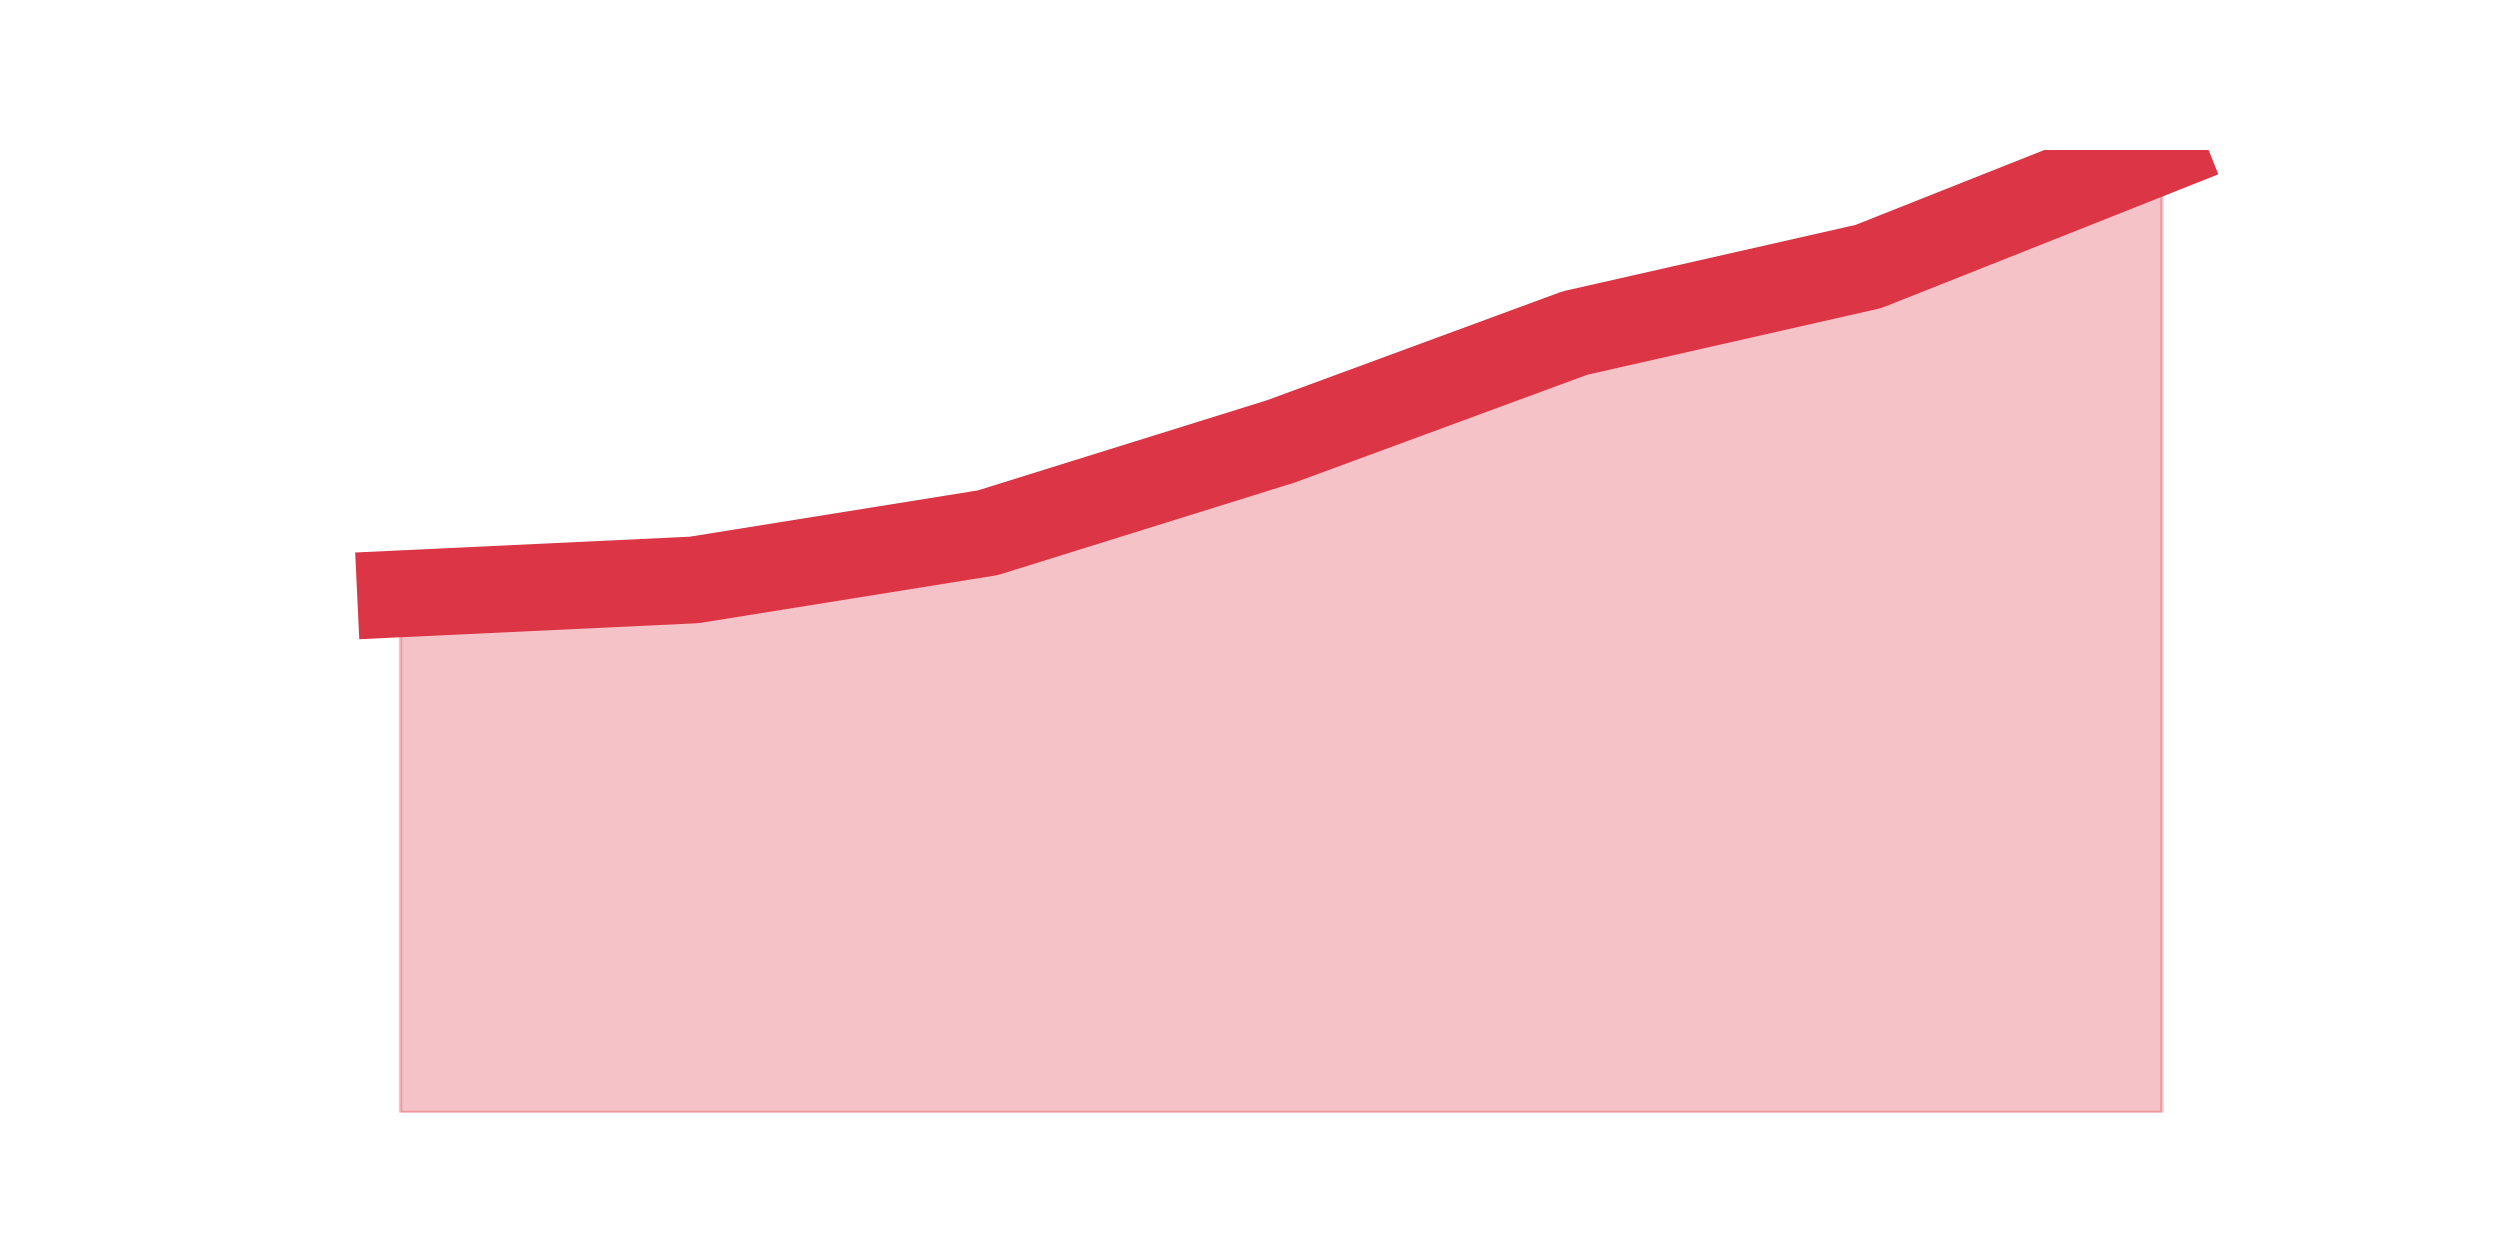
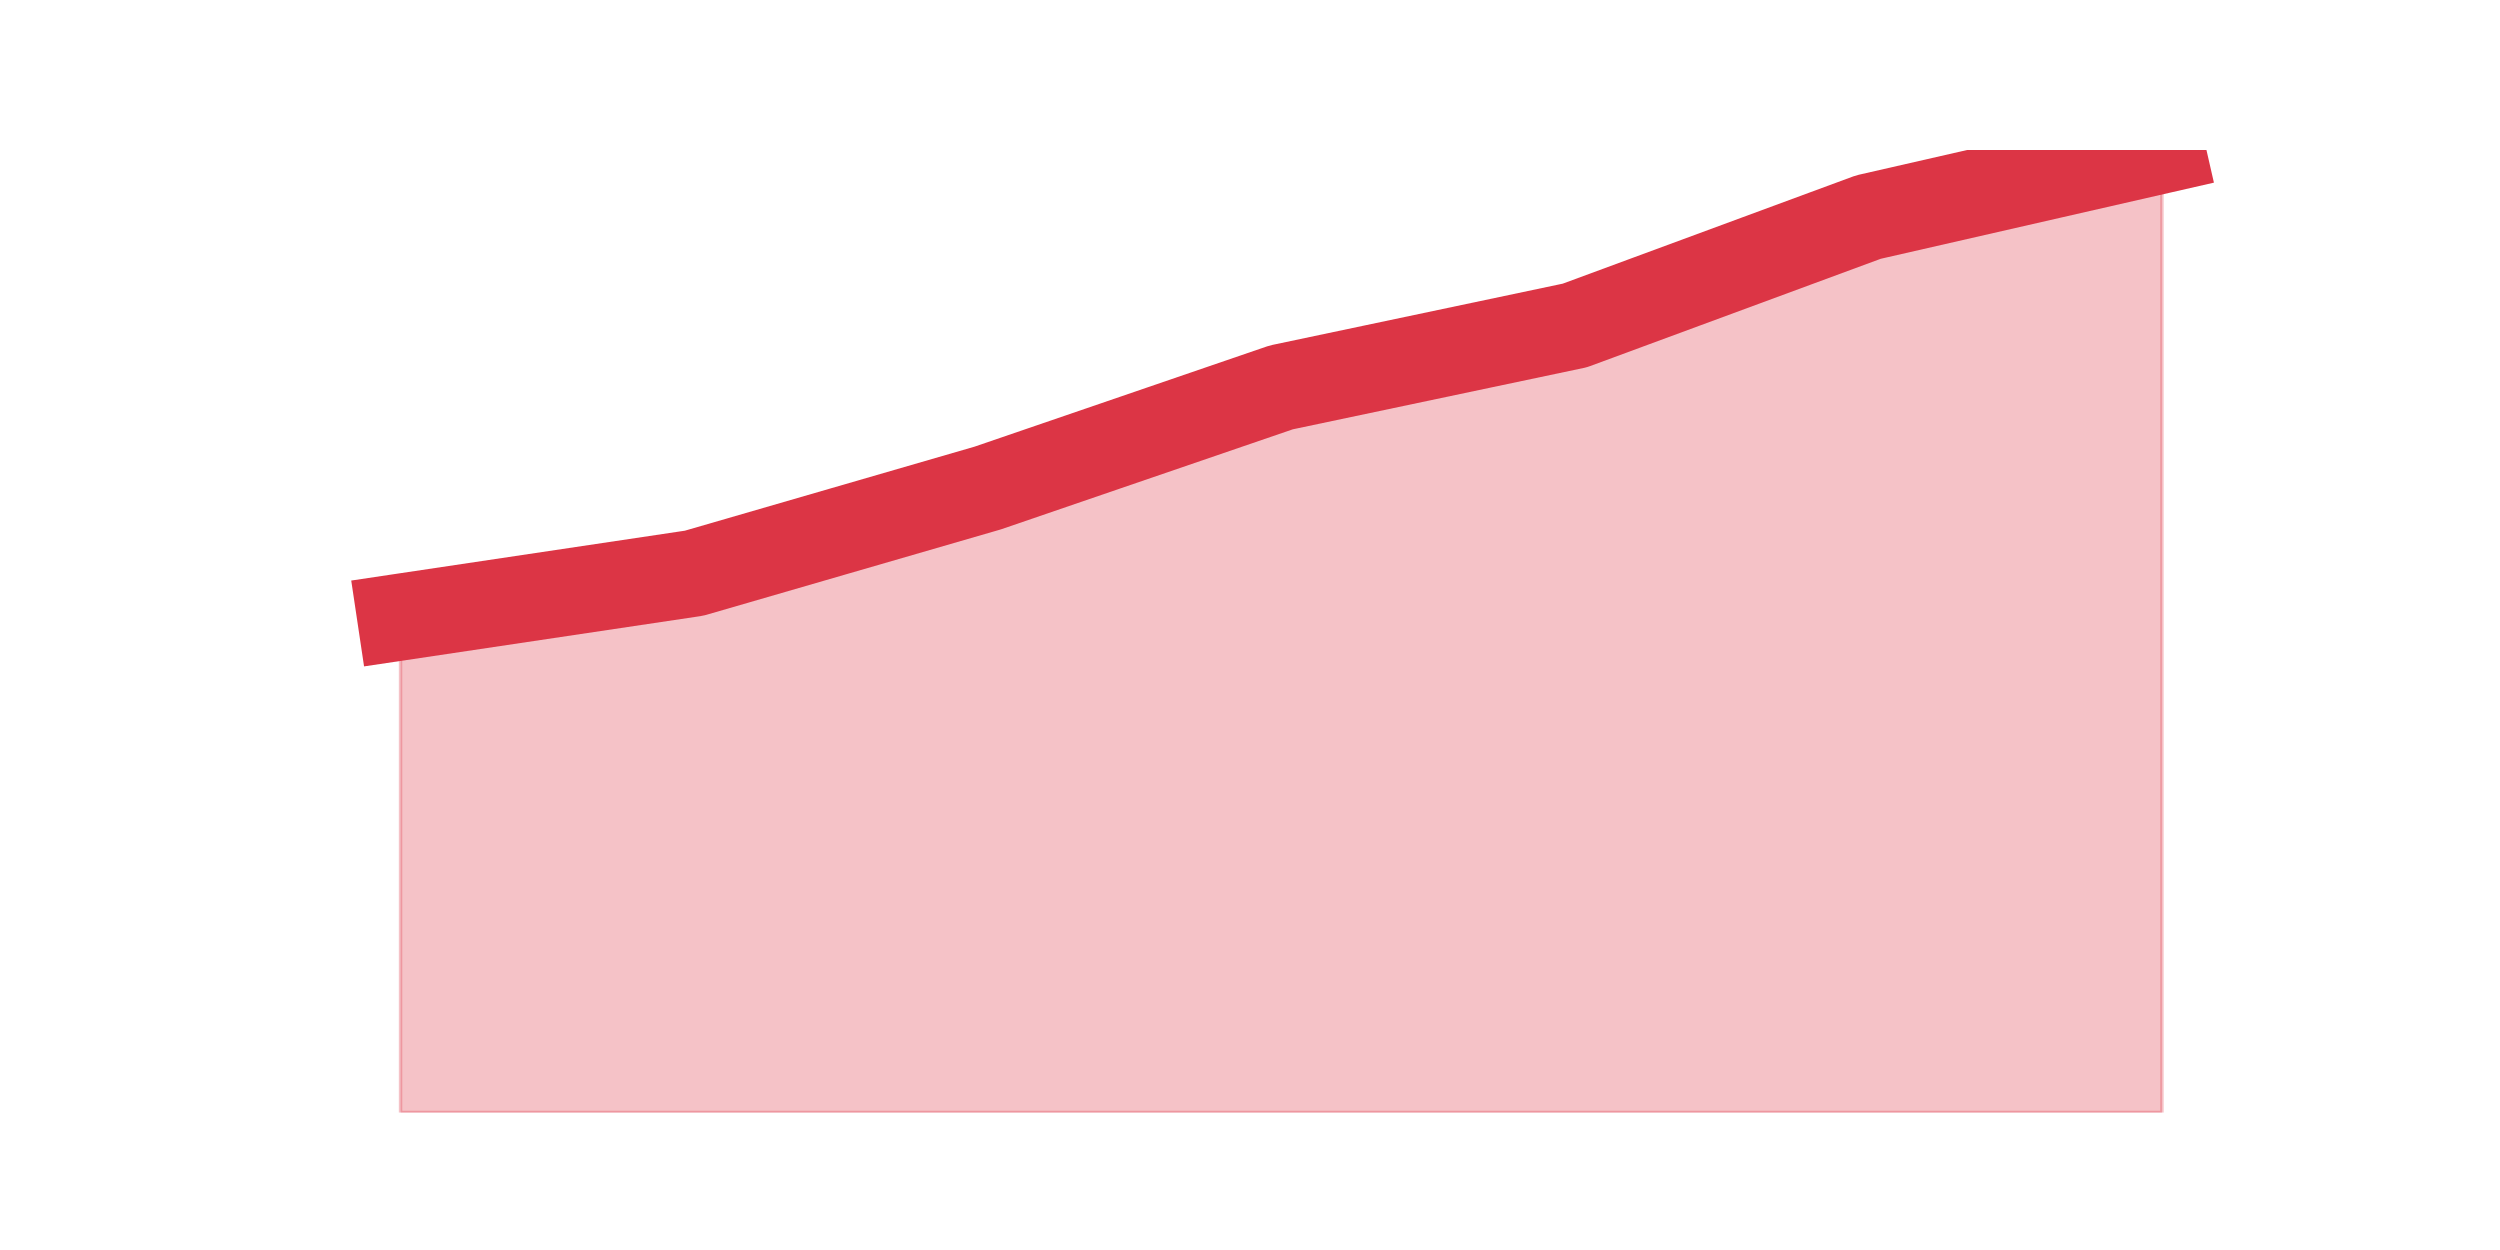
<svg xmlns="http://www.w3.org/2000/svg" xmlns:xlink="http://www.w3.org/1999/xlink" height="360pt" version="1.1" viewBox="0 0 720 360" width="720pt">
  <defs>
    <style type="text/css">*{stroke-linecap:butt;stroke-linejoin:round;}</style>
  </defs>
  <g id="figure_1">
    <g id="patch_1">
      <path d="M 0 360  L 720 360  L 720 0  L 0 0  z " style="fill:none;" />
    </g>
    <g id="axes_1">
      <g id="matplotlib.axis_1" />
      <g id="matplotlib.axis_2" />
      <g id="PolyCollection_1">
        <defs>
-           <path d="M 115.364 -188.984  L 115.364 -39.6  L 199.909 -39.6  L 284.455 -39.6  L 369 -39.6  L 453.545 -39.6  L 538.091 -39.6  L 622.636 -39.6  L 622.636 -316.8  L 622.636 -316.8  L 538.091 -283.248  L 453.545 -264.076  L 369 -232.921  L 284.455 -206.559  L 199.909 -192.979  L 115.364 -188.984  z " id="m6cdee013dd" style="stroke:#dc3545;stroke-opacity:0.3;" />
+           <path d="M 115.364 -182.287  L 115.364 -39.6  L 199.909 -39.6  L 284.455 -39.6  L 369 -39.6  L 453.545 -39.6  L 538.091 -39.6  L 622.636 -39.6  L 622.636 -316.8  L 622.636 -316.8  L 538.091 -297.478  L 453.545 -266.265  L 369 -248.429  L 284.455 -219.446  L 199.909 -194.921  L 115.364 -182.287  z " id="me530a209b1" style="stroke:#dc3545;stroke-opacity:0.3;" />
        </defs>
-         <g clip-path="url(#pcee702416a)">
-           <use style="fill:#dc3545;fill-opacity:0.3;stroke:#dc3545;stroke-opacity:0.3;" x="0" xlink:href="#m6cdee013dd" y="360" />
+         <g clip-path="url(#p0f11f64b0d)">
+           <use style="fill:#dc3545;fill-opacity:0.3;stroke:#dc3545;stroke-opacity:0.3;" x="0" xlink:href="#me530a209b1" y="360" />
        </g>
      </g>
      <g id="line2d_1">
-         <path clip-path="url(#pcee702416a)" d="M 115.364 171.016  L 199.909 167.021  L 284.455 153.441  L 369 127.079  L 453.545 95.924  L 538.091 76.752  L 622.636 43.2  " style="fill:none;stroke:#dc3545;stroke-linecap:square;stroke-width:25;" />
+         <path clip-path="url(#p0f11f64b0d)" d="M 115.364 177.713  L 199.909 165.079  L 284.455 140.554  L 369 111.571  L 453.545 93.735  L 538.091 62.522  L 622.636 43.2  " style="fill:none;stroke:#dc3545;stroke-linecap:square;stroke-width:25;" />
      </g>
    </g>
  </g>
  <defs>
-     <clipPath id="pcee702416a">
+     <clipPath id="p0f11f64b0d">
      <rect height="277.2" width="558" x="90" y="43.2" />
    </clipPath>
  </defs>
</svg>
